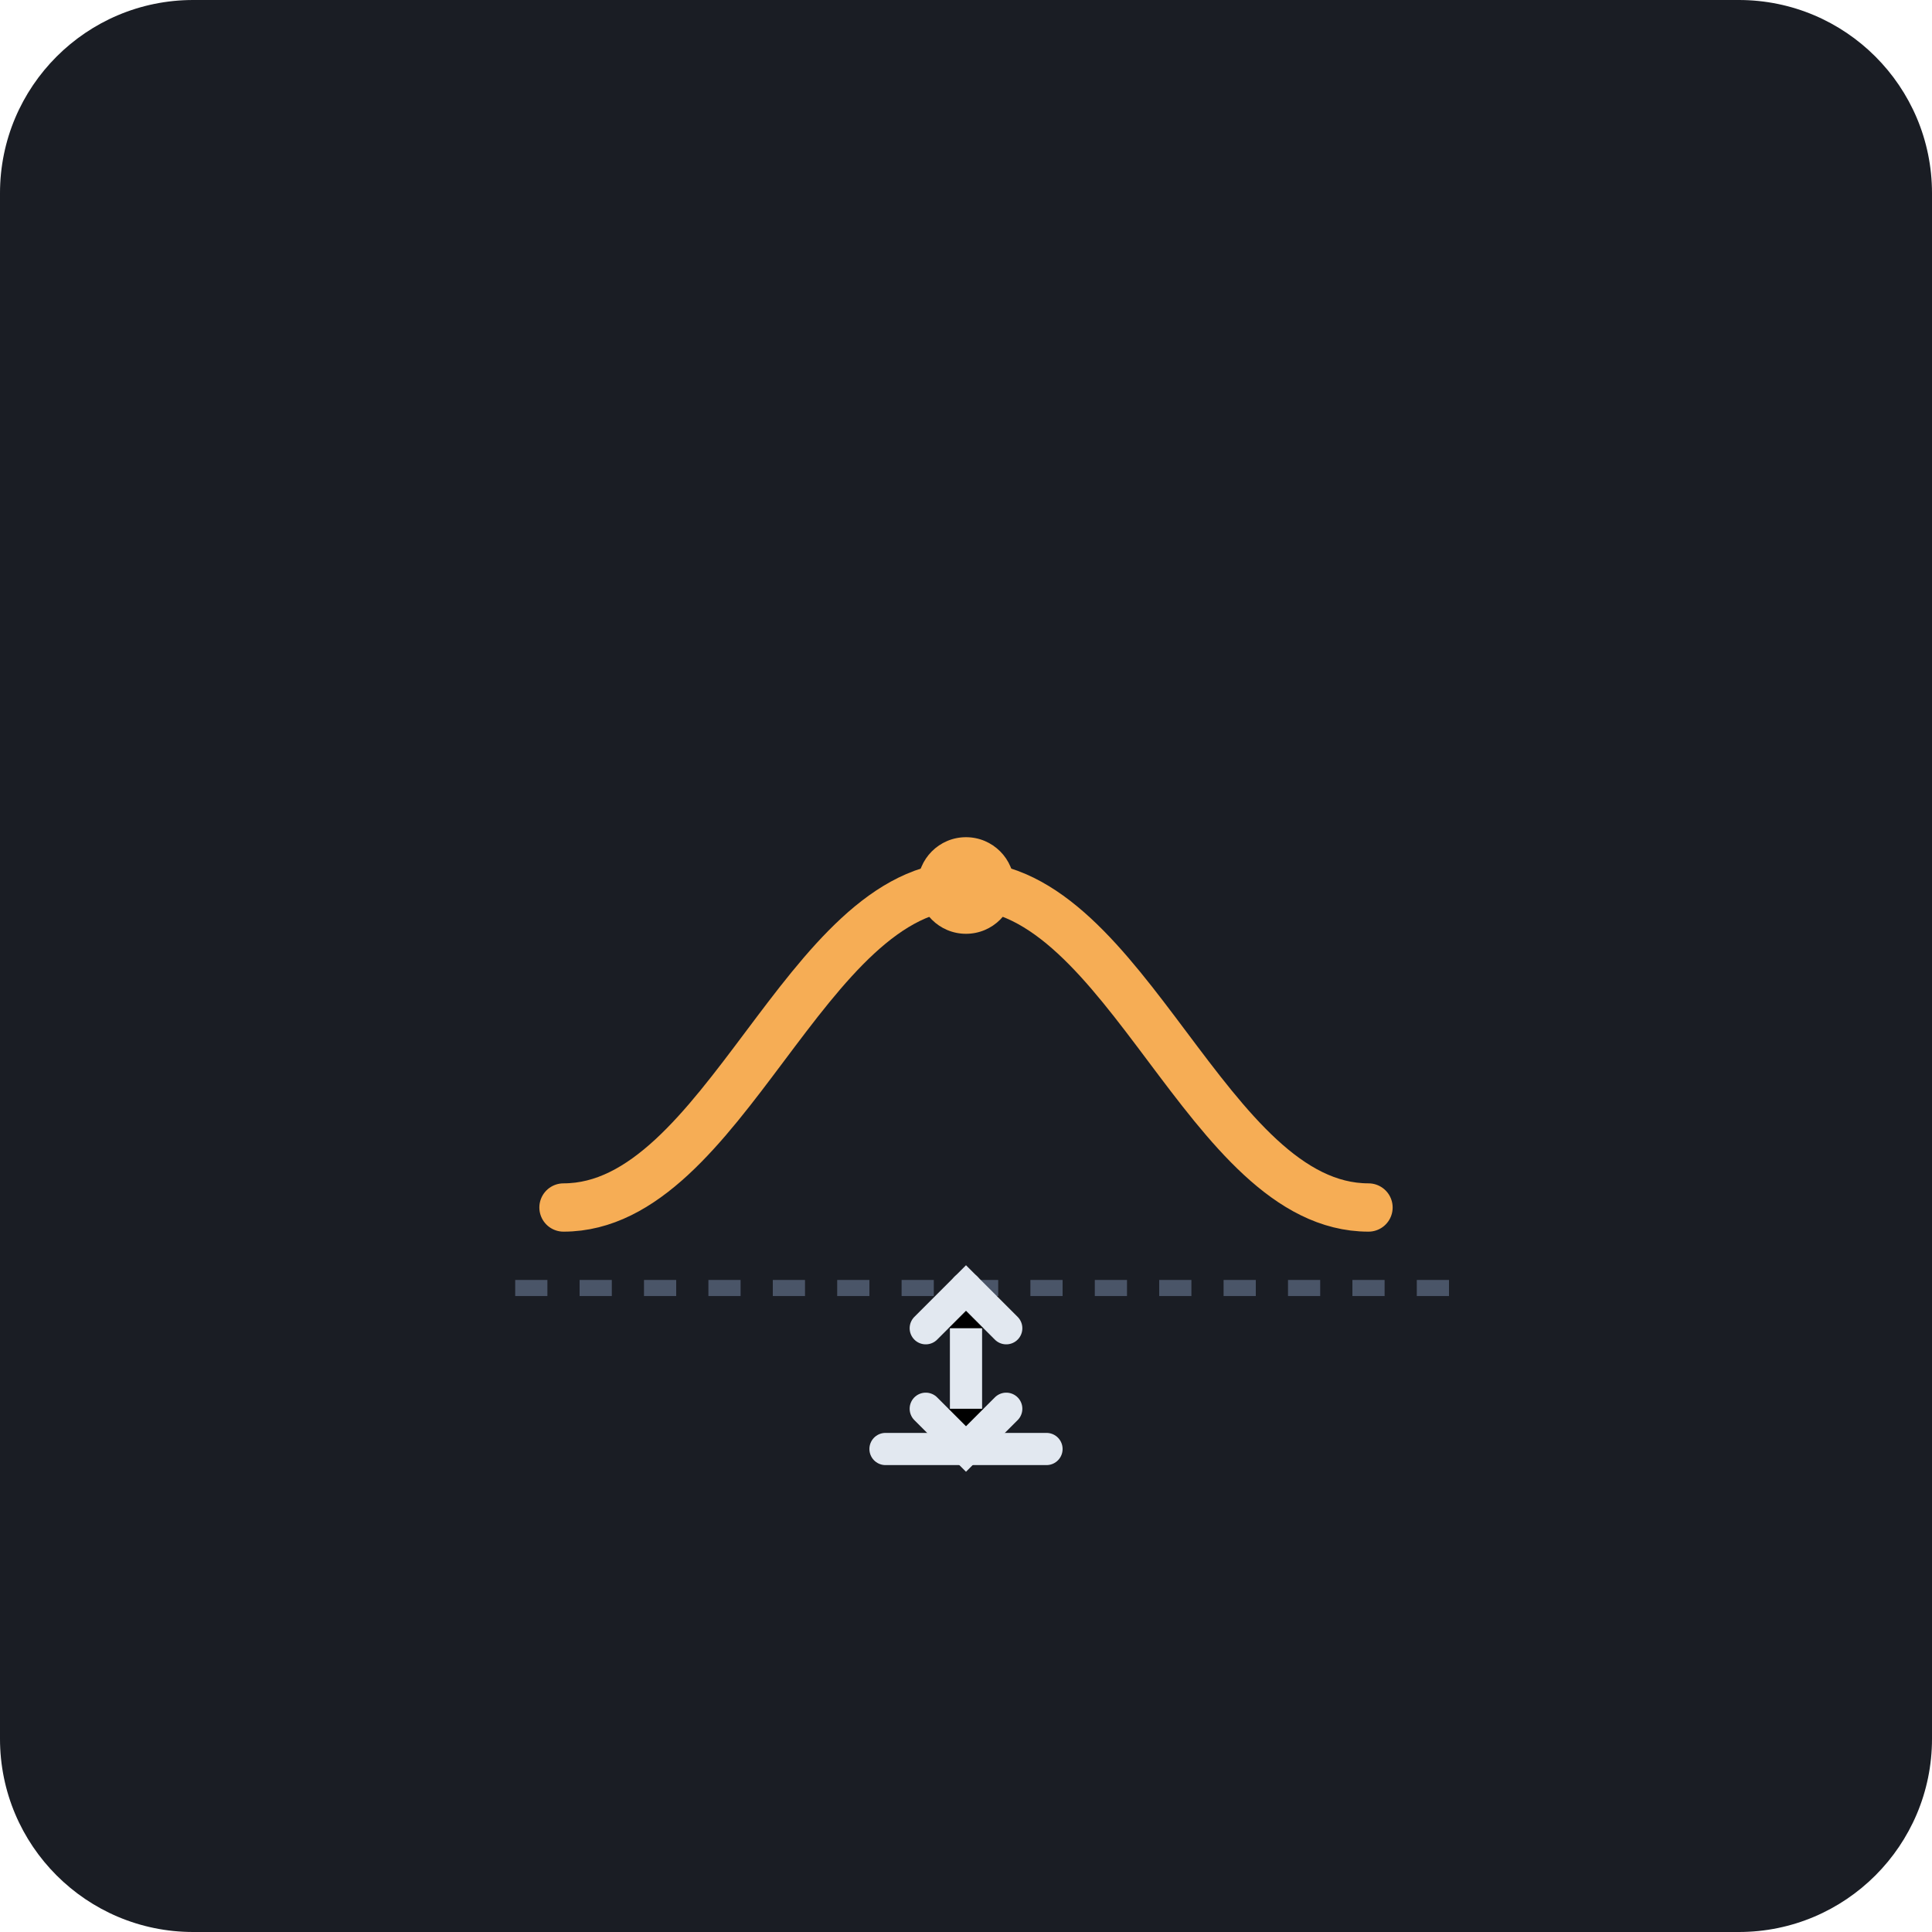
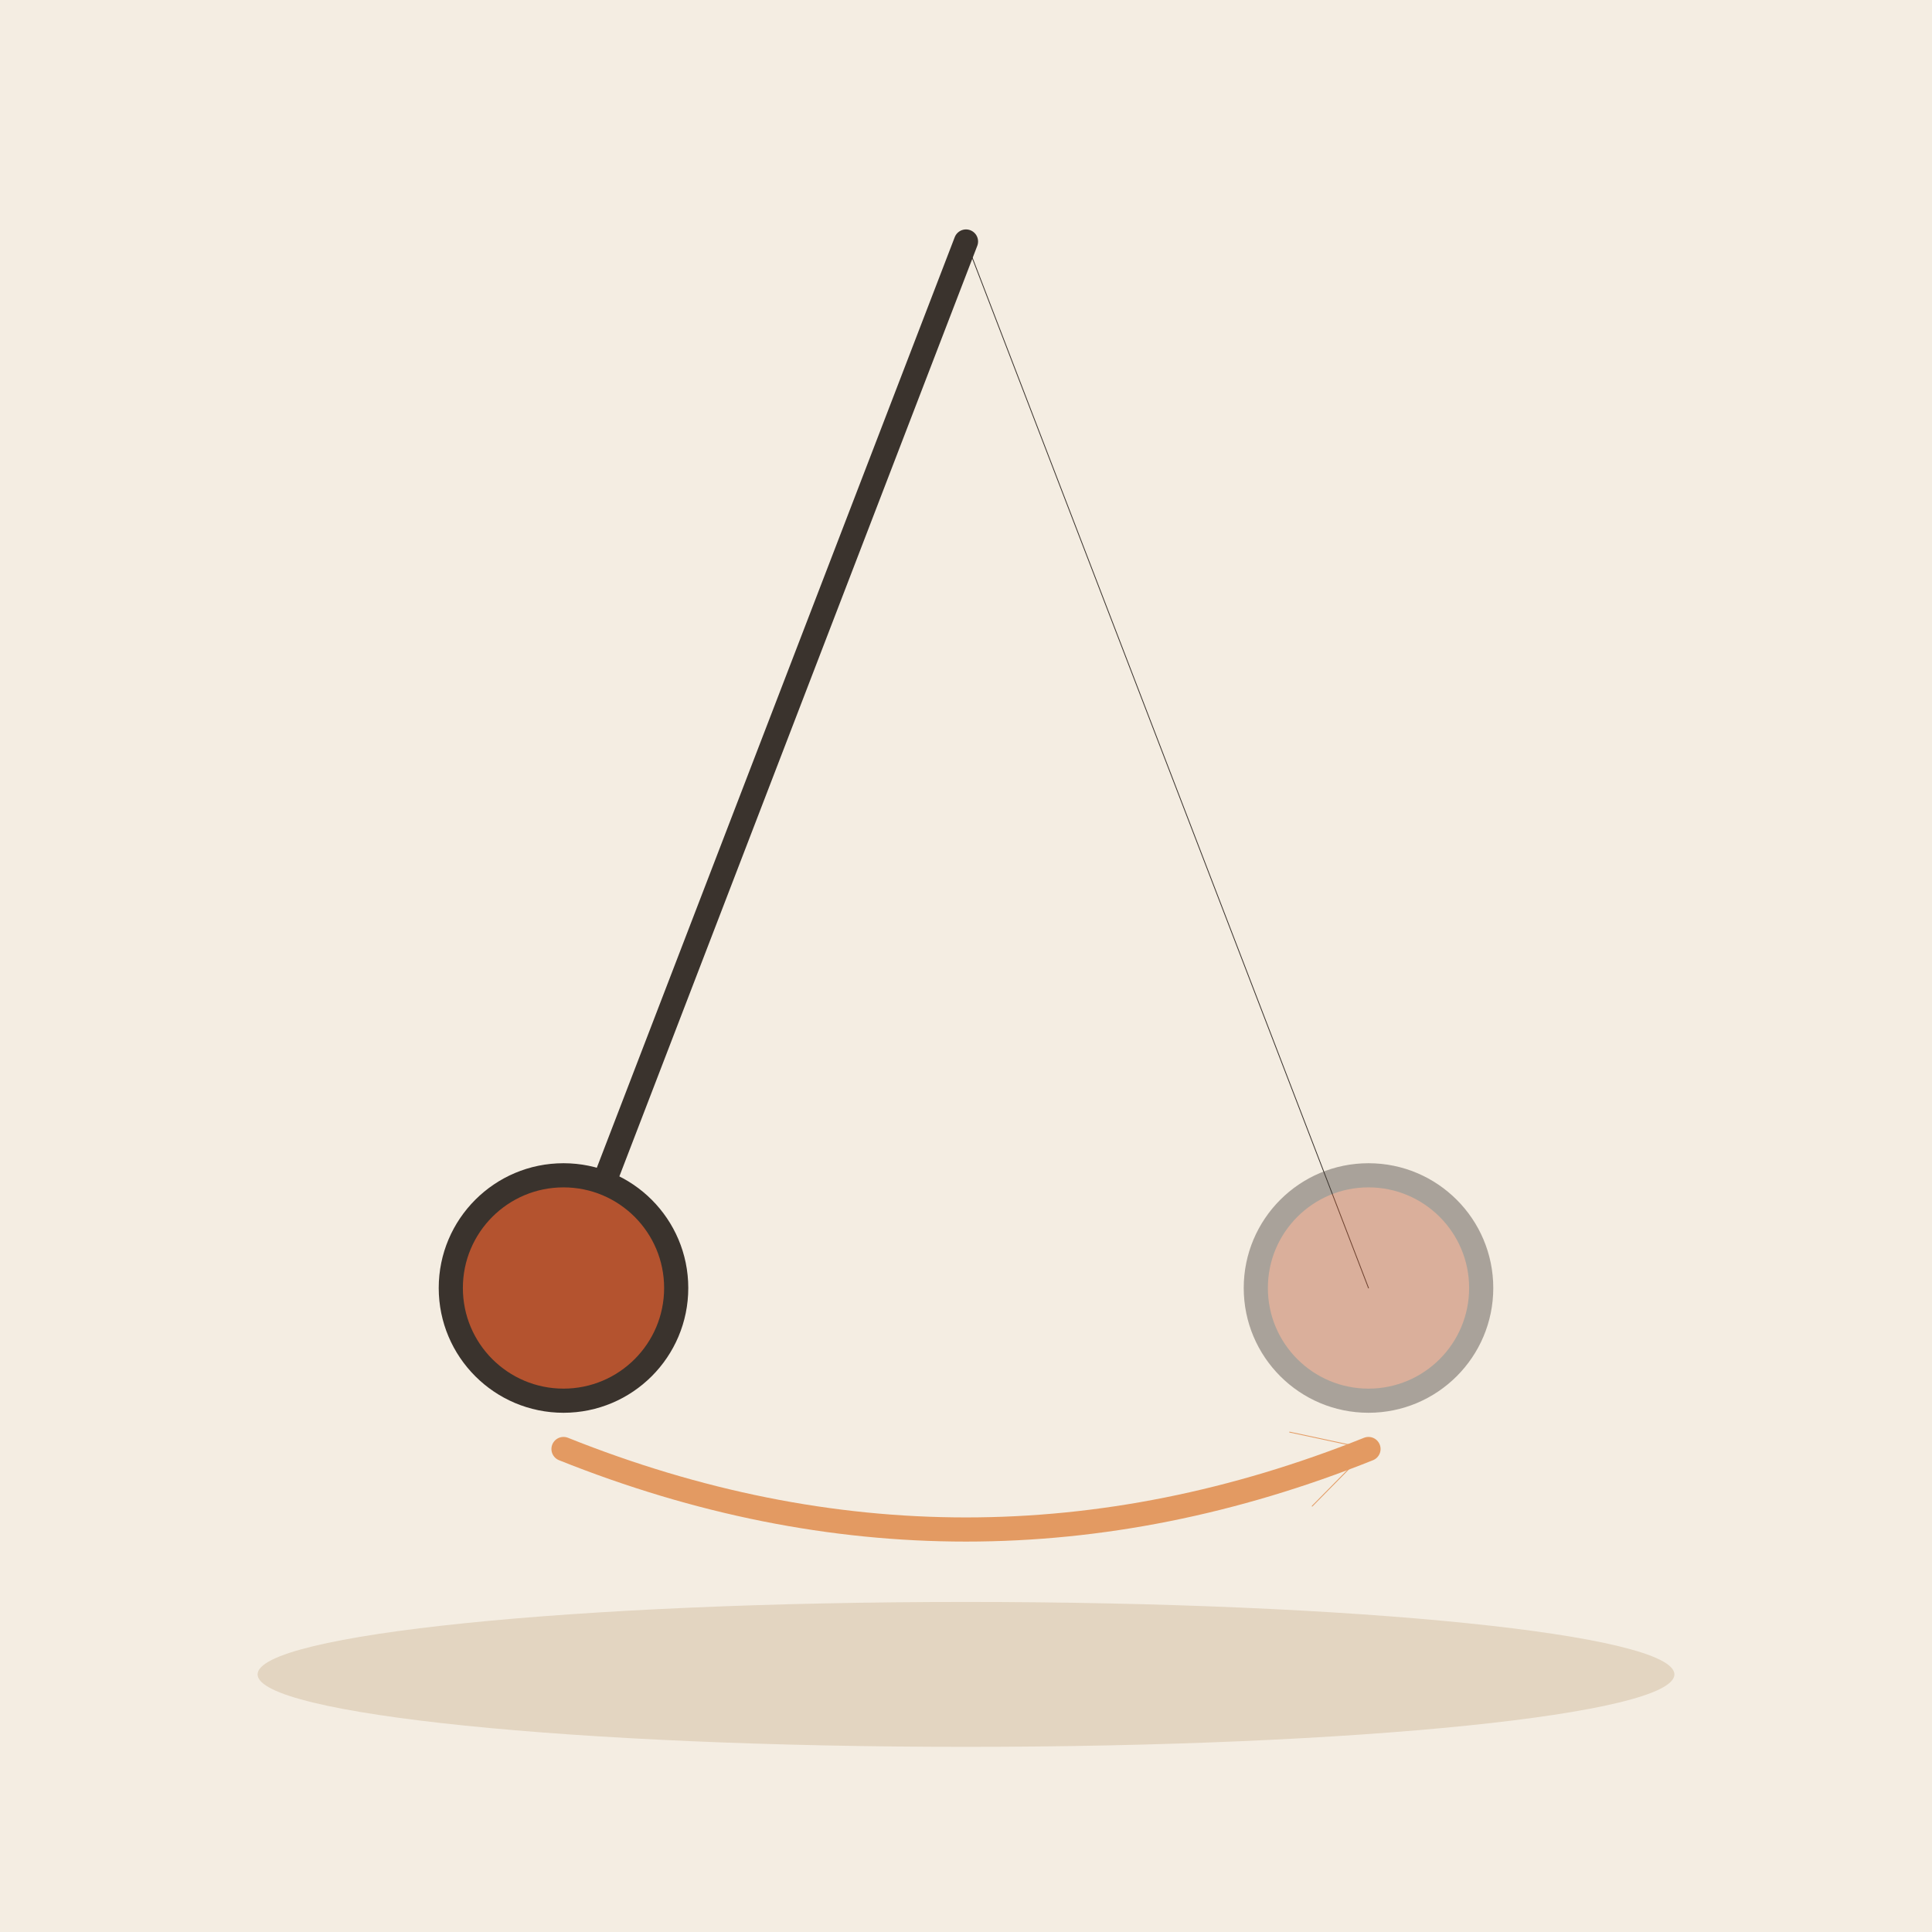
- <svg xmlns="http://www.w3.org/2000/svg" viewBox="0 0 240 240">
-   <rect width="240" height="240" rx="24" fill="#1A1D24" />
-   <g transform="translate(60, 80)">
-     <path d="M120 80H0" stroke="#4A5568" stroke-width="2" stroke-dasharray="4 4" />
-     <path d="M10 70C30 70 40 30 60 30C80 30 90 70 110 70" fill="none" stroke="#F6AD55" stroke-width="6" stroke-linecap="round" stroke-linejoin="round" />
-     <circle cx="60" cy="30" r="6" fill="#F6AD55" />
-     <path d="M50 100H70" stroke="#E2E8F0" stroke-width="4" stroke-linecap="round" />
-     <path d="M60 100V80" stroke="#E2E8F0" stroke-width="4" stroke-linecap="round" />
-     <path d="M55 95L60 100L65 95" stroke="#E2E8F0" stroke-width="4" stroke-linecap="round" />
-     <path d="M55 85L60 80L65 85" stroke="#E2E8F0" stroke-width="4" stroke-linecap="round" />
-   </g>
+ <svg xmlns="http://www.w3.org/2000/svg" viewBox="0 0 240 240" data-style="editorial">
+   <rect width="240" height="240" fill="#F4EDE2" />
+   <ellipse cx="120" cy="208" rx="88" ry="9" fill="#E3D5C1" />
+   <path d="M120 30L70 160" stroke="#3A332D" stroke-width="3" stroke-linecap="round" fill="none" />
+   <path d="M120 30L170 160" stroke="#3A332D" stroke-width="0.1" stroke-linecap="round" fill="none" />
+   <circle cx="70" cy="160" r="14" fill="#B4532F" stroke="#3A332D" stroke-width="3" stroke-linecap="round" stroke-linejoin="round" />
+   <circle cx="170" cy="160" r="14" fill="#B4532F" stroke="#3A332D" stroke-width="3" stroke-linecap="round" stroke-linejoin="round" opacity="0.4" />
+   <path d="M70 180Q120 200 170 180" fill="none" stroke="#E39A62" stroke-width="3" stroke-linecap="round" stroke-linejoin="round" />
+   <path d="M150 186L170 180" stroke="#E39A62" stroke-width="0.1" stroke-linecap="round" fill="none" />
+   <path d="M163.0 187.1L170 180L160.2 177.9" fill="none" stroke="#E39A62" stroke-width="0.1" stroke-linecap="round" stroke-linejoin="round" />
</svg>
